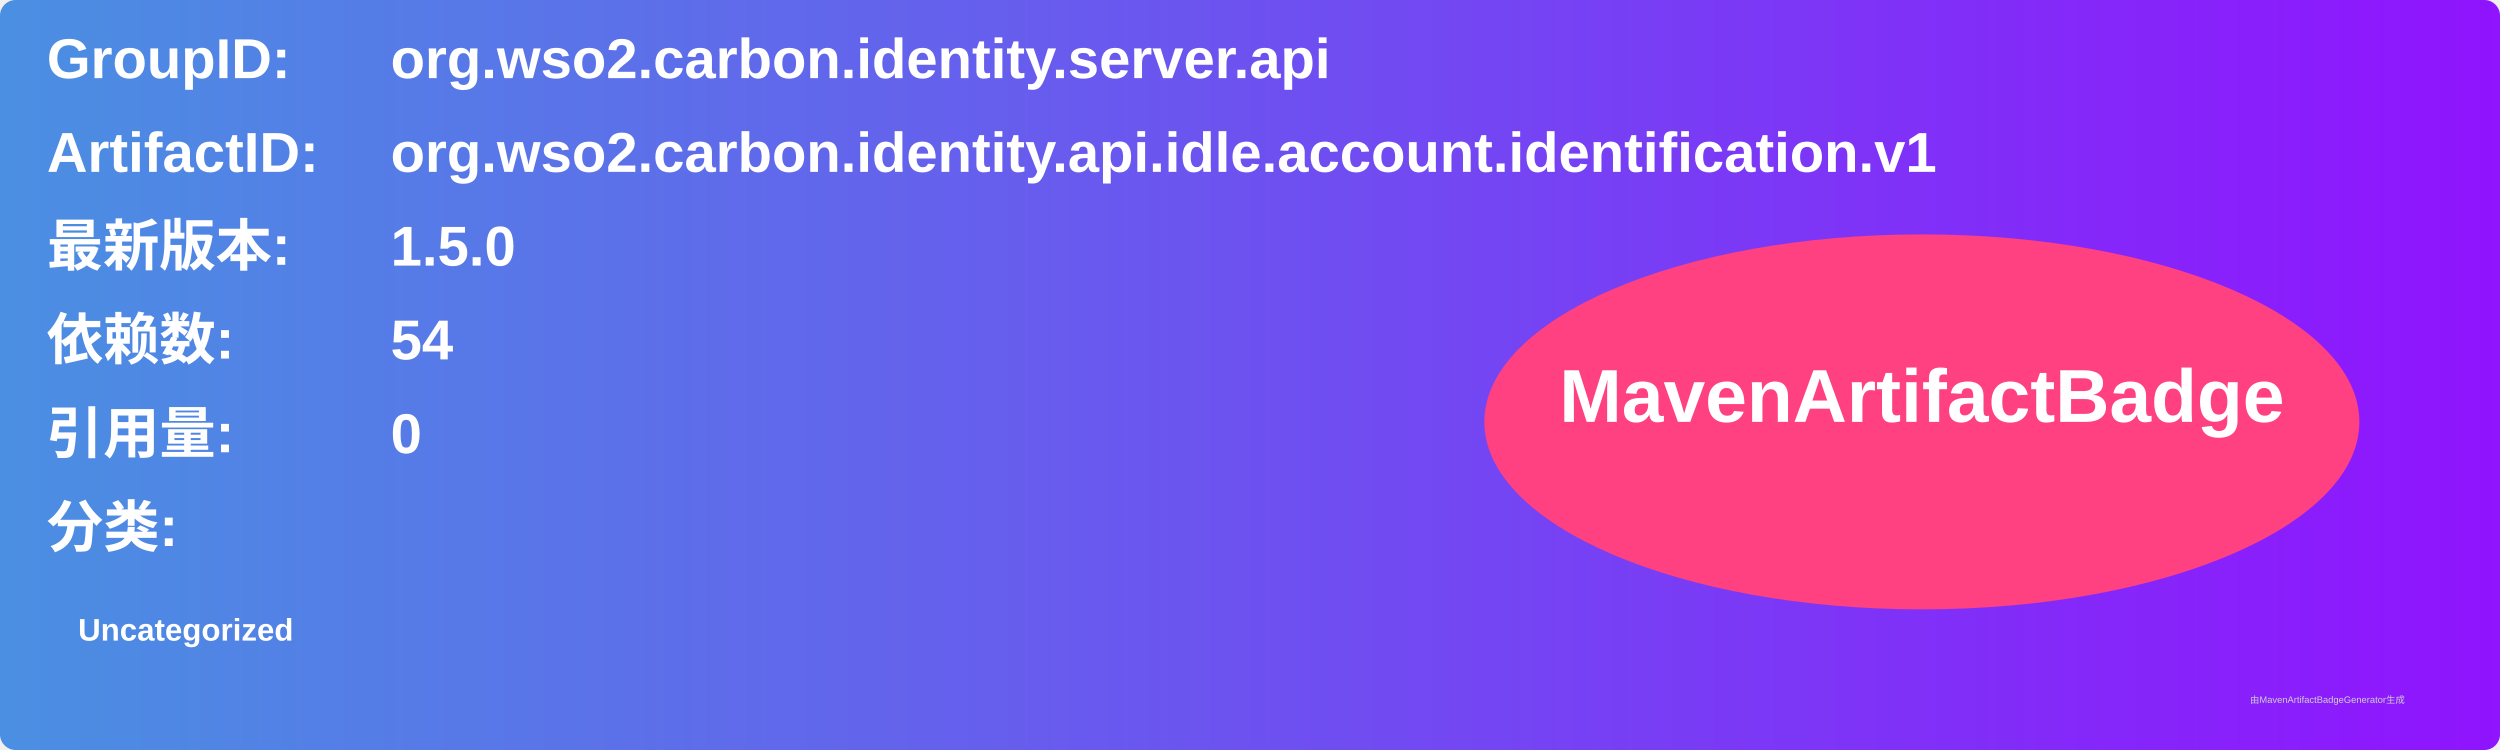
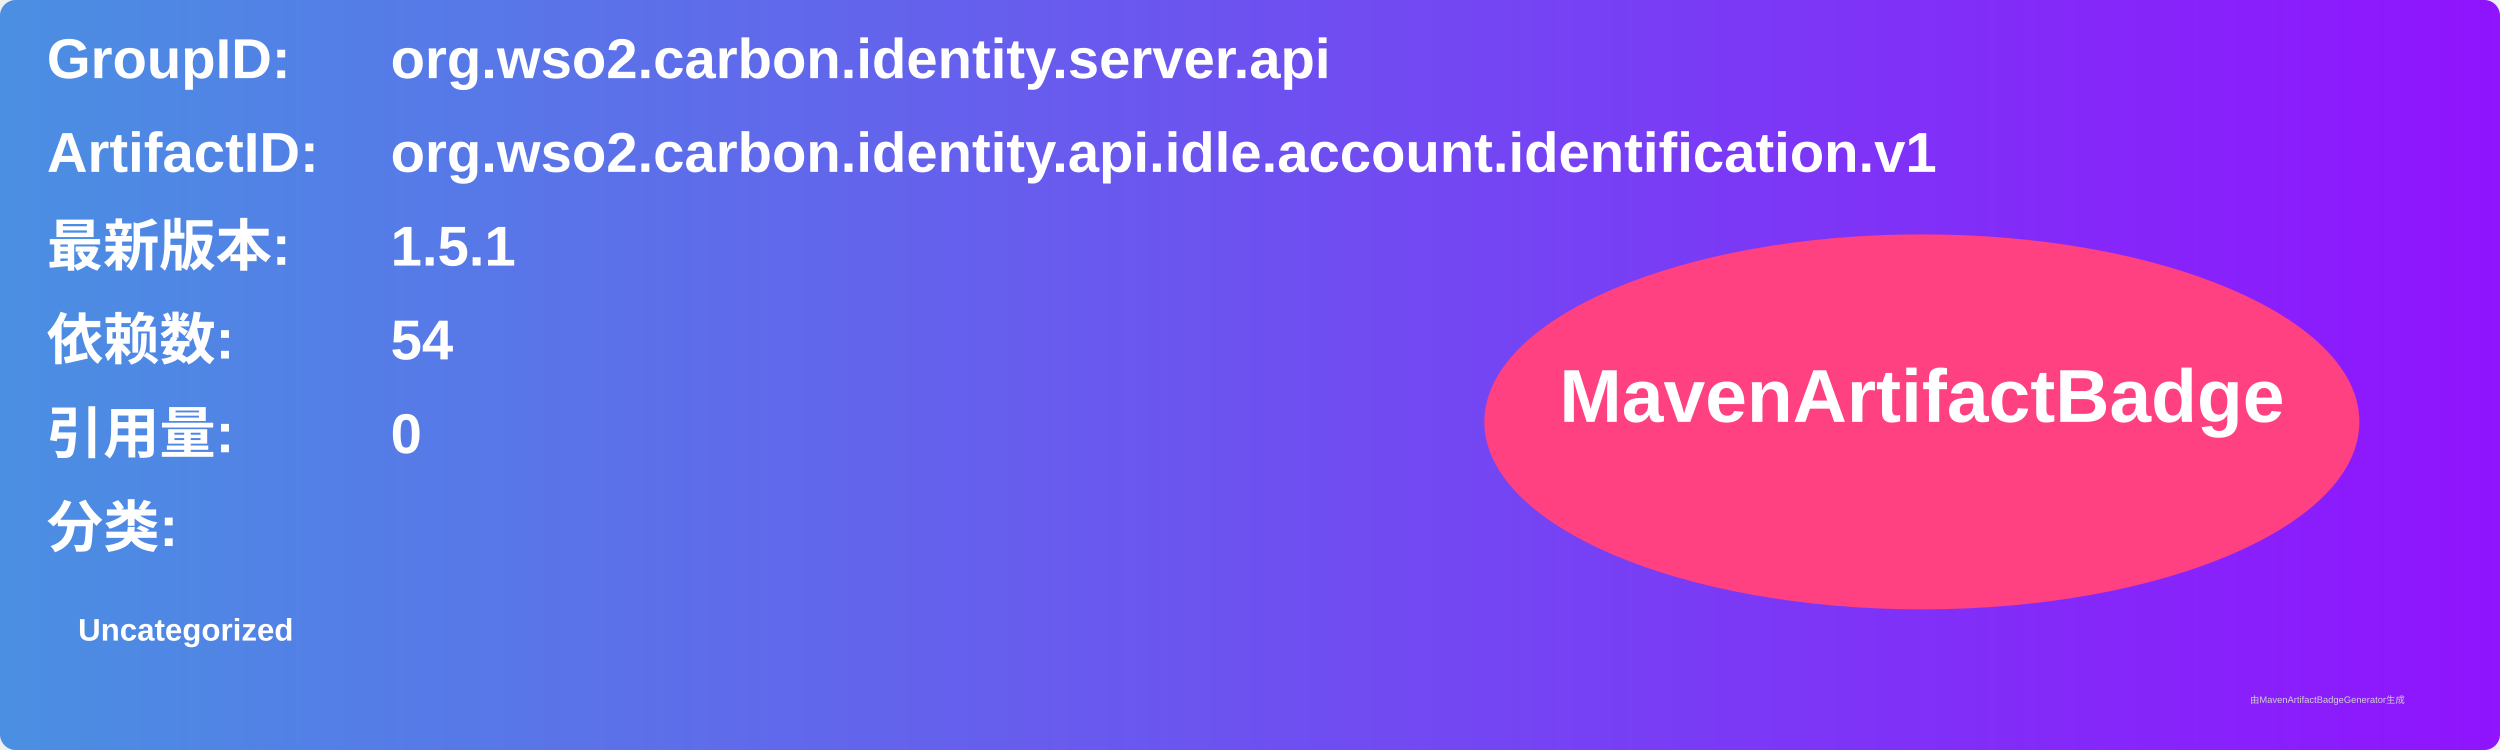
<svg xmlns="http://www.w3.org/2000/svg" width="800" height="240" viewBox="0 0 800 240">
  <linearGradient id="grad" x1="0%" y1="0%" x2="100%" y2="0%">
    <stop offset="0%" stop-color="#4a90e2" />
    <stop offset="100%" stop-color="#9013fe" />
  </linearGradient>
  <rect width="100%" height="100%" rx="5" ry="5" fill="url(#grad)" />
  <g transform="translate(15, 15)">
    <text x="0" y="10" font-family="Arial" font-size="18" fill="white" font-weight="bold" width="260">GroupID:</text>
    <text x="110" y="10" font-family="Arial" font-size="18" fill="white" font-weight="bold" width="460">org.wso2.carbon.identity.server.api</text>
    <text x="0" y="40" font-family="Arial" font-size="18" fill="white" font-weight="bold" width="260">ArtifactID:</text>
    <text x="110" y="40" font-family="Arial" font-size="18" fill="white" font-weight="bold" width="460">org.wso2.carbon.identity.api.idle.account.identification.v1</text>
    <text x="0" y="70" font-family="Arial" font-size="18" fill="white" font-weight="bold">最新版本:</text>
    <text x="110" y="70" font-family="Arial" font-size="18" fill="white" font-weight="bold">
-       <tspan font-weight="bold">1.5.0</tspan>
+       <tspan font-weight="bold">1.5.1</tspan>
    </text>
    <text x="0" y="100" font-family="Arial" font-size="18" fill="white" font-weight="bold">依赖数: </text>
    <text x="110" y="100" font-family="Arial" font-size="18" fill="white">
      <tspan font-weight="bold">54</tspan>
    </text>
    <text x="0" y="130" font-family="Arial" font-size="18" fill="white" font-weight="bold">引用量: </text>
    <text x="110" y="130" font-family="Arial" font-size="18" fill="white">
      <tspan font-weight="bold">0</tspan>
    </text>
    <text x="0" y="160" font-family="Arial" font-size="18" fill="white" font-weight="bold">分类:</text>
    <text x="10" y="190" font-family="Arial" font-size="10" fill="white">
      <tspan font-weight="bold">Uncategorized</tspan>
    </text>
    <ellipse cx="600" cy="120" rx="140" ry="60" fill="#ff4081" />
    <text x="600" y="120" text-anchor="middle" font-family="Arial" font-size="24" fill="white" font-weight="bold">MavenArtifactBadge</text>
  </g>
  <text x="720" y="225" font-family="Arial" font-size="3" fill="#d0d0d0">由MavenArtifactBadgeGenerator生成</text>
</svg>
